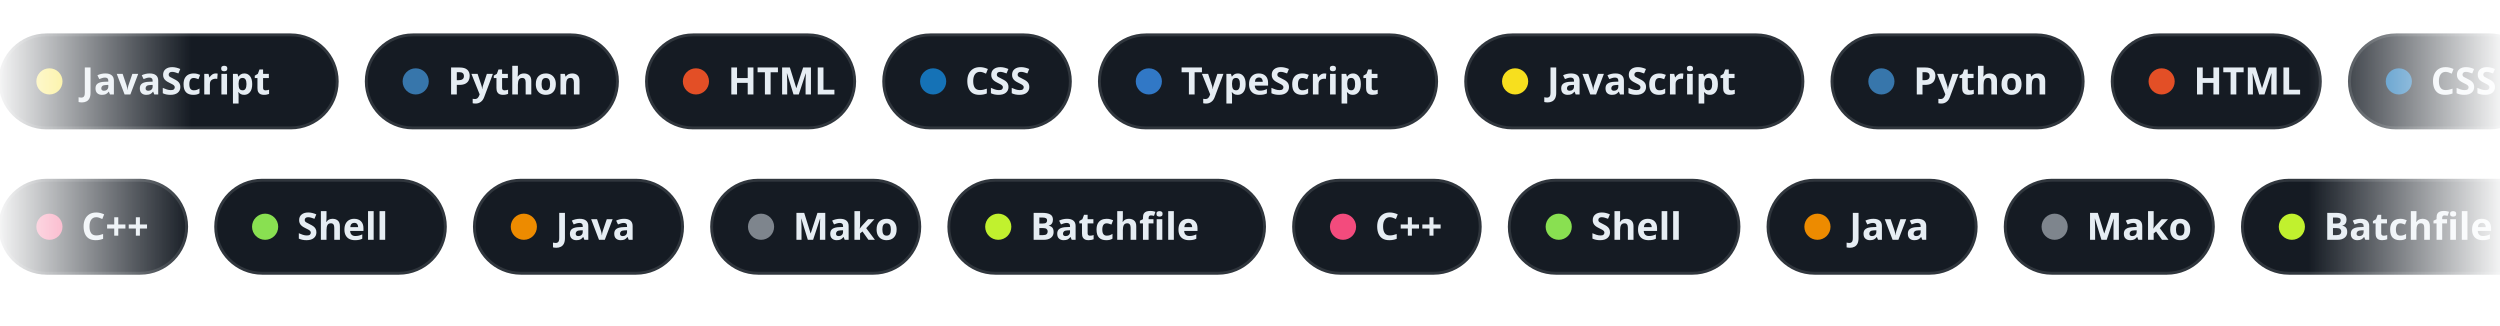
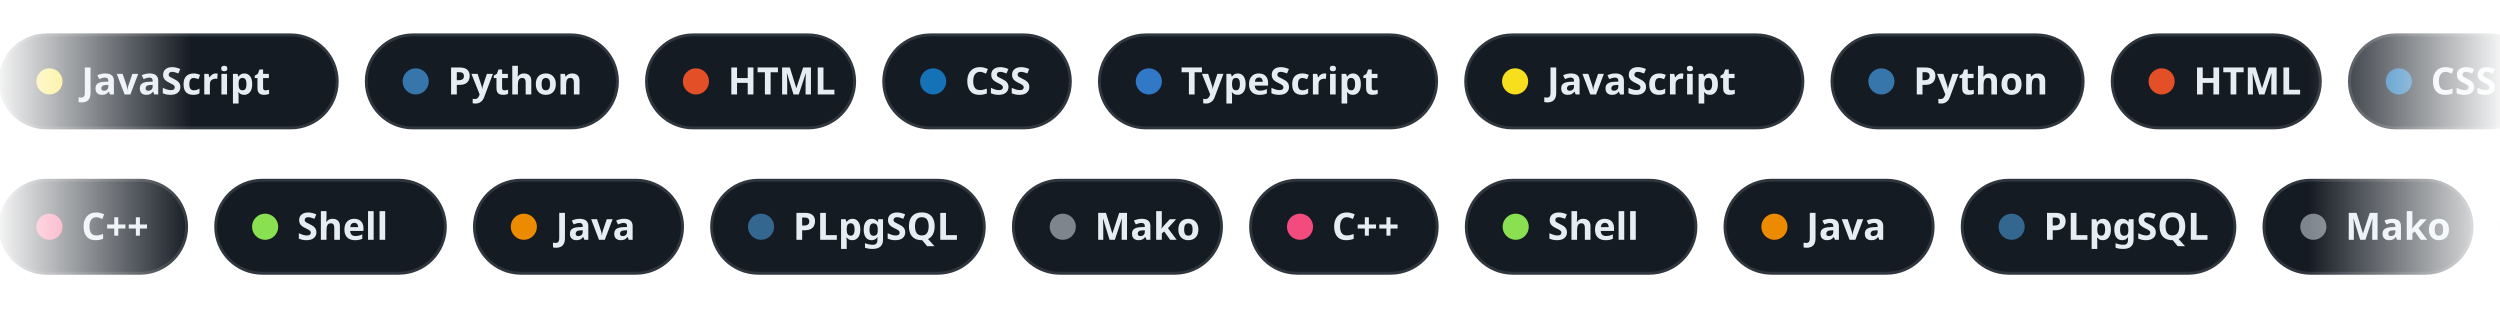
<svg xmlns="http://www.w3.org/2000/svg" width="860" height="112" viewBox="0 0 860 112" data-bg="dark">
  <defs>
    <linearGradient id="edge" x1="0" y1="0" x2="1" y2="0">
      <stop offset="0" stop-color="#fff" stop-opacity="0" />
      <stop offset=".08" stop-color="#fff" />
      <stop offset=".92" stop-color="#fff" />
      <stop offset="1" stop-color="#fff" stop-opacity="0" />
    </linearGradient>
    <mask id="fadeEdges">
      <rect width="860" height="112" fill="url(#edge)" />
    </mask>
  </defs>
  <style>
    .chip{font:600 13px -apple-system,BlinkMacSystemFont,"Segoe UI","Noto Sans",Helvetica,Arial,sans-serif;fill:#e6edf3}
    @keyframes row12{from{transform:translateX(0px)}to{transform:translateX(-1512.6px)}}
- @keyframes row62{from{transform:translateX(-1335px)}to{transform:translateX(0px)}}</style>
+ @keyframes row62{from{transform:translateX(-1290.6px)}to{transform:translateX(0px)}}</style>
  <g mask="url(#fadeEdges)">
    <g style="animation:row12 58.2s linear infinite">
      <g transform="translate(0,12)">
        <rect width="116" height="32" rx="16" fill="#151b23" stroke="#30363d" />
        <circle cx="17" cy="16" r="4.5" fill="#f7df1e" />
        <text x="28" y="20.5" class="chip">JavaScript</text>
      </g>
      <g transform="translate(126,12)">
        <rect width="86.4" height="32" rx="16" fill="#151b23" stroke="#30363d" />
        <circle cx="17" cy="16" r="4.5" fill="#3776ab" />
        <text x="28" y="20.5" class="chip">Python</text>
      </g>
      <g transform="translate(222.4,12)">
        <rect width="71.6" height="32" rx="16" fill="#151b23" stroke="#30363d" />
        <circle cx="17" cy="16" r="4.5" fill="#e34f26" />
        <text x="28" y="20.5" class="chip">HTML</text>
      </g>
      <g transform="translate(304,12)">
        <rect width="64.2" height="32" rx="16" fill="#151b23" stroke="#30363d" />
        <circle cx="17" cy="16" r="4.5" fill="#1572b6" />
        <text x="28" y="20.5" class="chip">CSS</text>
      </g>
      <g transform="translate(378.2,12)">
        <rect width="116" height="32" rx="16" fill="#151b23" stroke="#30363d" />
        <circle cx="17" cy="16" r="4.5" fill="#3178c6" />
        <text x="28" y="20.5" class="chip">TypeScript</text>
      </g>
      <g transform="translate(504.2,12)">
        <rect width="116" height="32" rx="16" fill="#151b23" stroke="#30363d" />
        <circle cx="17" cy="16" r="4.5" fill="#f7df1e" />
        <text x="28" y="20.5" class="chip">JavaScript</text>
      </g>
      <g transform="translate(630.2,12)">
        <rect width="86.4" height="32" rx="16" fill="#151b23" stroke="#30363d" />
        <circle cx="17" cy="16" r="4.5" fill="#3776ab" />
        <text x="28" y="20.5" class="chip">Python</text>
      </g>
      <g transform="translate(726.6,12)">
        <rect width="71.6" height="32" rx="16" fill="#151b23" stroke="#30363d" />
        <circle cx="17" cy="16" r="4.5" fill="#e34f26" />
        <text x="28" y="20.5" class="chip">HTML</text>
      </g>
      <g transform="translate(808.2,12)">
        <rect width="64.2" height="32" rx="16" fill="#151b23" stroke="#30363d" />
        <circle cx="17" cy="16" r="4.5" fill="#1572b6" />
        <text x="28" y="20.5" class="chip">CSS</text>
      </g>
      <g transform="translate(882.4,12)">
        <rect width="116" height="32" rx="16" fill="#151b23" stroke="#30363d" />
        <circle cx="17" cy="16" r="4.5" fill="#3178c6" />
        <text x="28" y="20.5" class="chip">TypeScript</text>
      </g>
      <g transform="translate(1008.4,12)">
        <rect width="116" height="32" rx="16" fill="#151b23" stroke="#30363d" />
        <circle cx="17" cy="16" r="4.5" fill="#f7df1e" />
        <text x="28" y="20.5" class="chip">JavaScript</text>
      </g>
      <g transform="translate(1134.4,12)">
        <rect width="86.4" height="32" rx="16" fill="#151b23" stroke="#30363d" />
        <circle cx="17" cy="16" r="4.5" fill="#3776ab" />
        <text x="28" y="20.5" class="chip">Python</text>
      </g>
      <g transform="translate(1230.8,12)">
        <rect width="71.6" height="32" rx="16" fill="#151b23" stroke="#30363d" />
        <circle cx="17" cy="16" r="4.5" fill="#e34f26" />
        <text x="28" y="20.5" class="chip">HTML</text>
      </g>
      <g transform="translate(1312.4,12)">
        <rect width="64.2" height="32" rx="16" fill="#151b23" stroke="#30363d" />
        <circle cx="17" cy="16" r="4.5" fill="#1572b6" />
        <text x="28" y="20.5" class="chip">CSS</text>
      </g>
      <g transform="translate(1386.6,12)">
        <rect width="116" height="32" rx="16" fill="#151b23" stroke="#30363d" />
        <circle cx="17" cy="16" r="4.5" fill="#3178c6" />
        <text x="28" y="20.5" class="chip">TypeScript</text>
      </g>
      <g transform="translate(1512.6,12)">
        <rect width="116" height="32" rx="16" fill="#151b23" stroke="#30363d" />
        <circle cx="17" cy="16" r="4.5" fill="#f7df1e" />
        <text x="28" y="20.5" class="chip">JavaScript</text>
      </g>
      <g transform="translate(1638.6,12)">
        <rect width="86.4" height="32" rx="16" fill="#151b23" stroke="#30363d" />
        <circle cx="17" cy="16" r="4.5" fill="#3776ab" />
        <text x="28" y="20.5" class="chip">Python</text>
      </g>
      <g transform="translate(1735,12)">
        <rect width="71.6" height="32" rx="16" fill="#151b23" stroke="#30363d" />
        <circle cx="17" cy="16" r="4.5" fill="#e34f26" />
        <text x="28" y="20.5" class="chip">HTML</text>
      </g>
      <g transform="translate(1816.6,12)">
        <rect width="64.2" height="32" rx="16" fill="#151b23" stroke="#30363d" />
        <circle cx="17" cy="16" r="4.5" fill="#1572b6" />
        <text x="28" y="20.5" class="chip">CSS</text>
      </g>
      <g transform="translate(1890.8,12)">
        <rect width="116" height="32" rx="16" fill="#151b23" stroke="#30363d" />
        <circle cx="17" cy="16" r="4.5" fill="#3178c6" />
        <text x="28" y="20.5" class="chip">TypeScript</text>
      </g>
      <g transform="translate(2016.8,12)">
        <rect width="116" height="32" rx="16" fill="#151b23" stroke="#30363d" />
        <circle cx="17" cy="16" r="4.5" fill="#f7df1e" />
        <text x="28" y="20.5" class="chip">JavaScript</text>
      </g>
      <g transform="translate(2142.8,12)">
        <rect width="86.4" height="32" rx="16" fill="#151b23" stroke="#30363d" />
        <circle cx="17" cy="16" r="4.5" fill="#3776ab" />
        <text x="28" y="20.5" class="chip">Python</text>
      </g>
      <g transform="translate(2239.2,12)">
        <rect width="71.6" height="32" rx="16" fill="#151b23" stroke="#30363d" />
        <circle cx="17" cy="16" r="4.5" fill="#e34f26" />
        <text x="28" y="20.5" class="chip">HTML</text>
      </g>
      <g transform="translate(2320.8,12)">
        <rect width="64.2" height="32" rx="16" fill="#151b23" stroke="#30363d" />
        <circle cx="17" cy="16" r="4.5" fill="#1572b6" />
        <text x="28" y="20.5" class="chip">CSS</text>
      </g>
      <g transform="translate(2395,12)">
        <rect width="116" height="32" rx="16" fill="#151b23" stroke="#30363d" />
        <circle cx="17" cy="16" r="4.5" fill="#3178c6" />
        <text x="28" y="20.5" class="chip">TypeScript</text>
      </g>
      <g transform="translate(2521,12)">
        <rect width="116" height="32" rx="16" fill="#151b23" stroke="#30363d" />
        <circle cx="17" cy="16" r="4.5" fill="#f7df1e" />
        <text x="28" y="20.5" class="chip">JavaScript</text>
      </g>
      <g transform="translate(2647,12)">
        <rect width="86.4" height="32" rx="16" fill="#151b23" stroke="#30363d" />
        <circle cx="17" cy="16" r="4.5" fill="#3776ab" />
        <text x="28" y="20.5" class="chip">Python</text>
      </g>
      <g transform="translate(2743.4,12)">
        <rect width="71.6" height="32" rx="16" fill="#151b23" stroke="#30363d" />
        <circle cx="17" cy="16" r="4.5" fill="#e34f26" />
        <text x="28" y="20.5" class="chip">HTML</text>
      </g>
      <g transform="translate(2825,12)">
        <rect width="64.2" height="32" rx="16" fill="#151b23" stroke="#30363d" />
        <circle cx="17" cy="16" r="4.5" fill="#1572b6" />
        <text x="28" y="20.5" class="chip">CSS</text>
      </g>
      <g transform="translate(2899.2,12)">
        <rect width="116" height="32" rx="16" fill="#151b23" stroke="#30363d" />
        <circle cx="17" cy="16" r="4.5" fill="#3178c6" />
        <text x="28" y="20.5" class="chip">TypeScript</text>
      </g>
    </g>
-     <g style="animation:row62 66.8s linear infinite">
+     <g style="animation:row62 64.5s linear infinite">
      <g transform="translate(0,62)">
        <rect width="64.2" height="32" rx="16" fill="#151b23" stroke="#30363d" />
        <circle cx="17" cy="16" r="4.5" fill="#f34b7d" />
        <text x="28" y="20.5" class="chip">C++</text>
      </g>
      <g transform="translate(74.2,62)">
        <rect width="79" height="32" rx="16" fill="#151b23" stroke="#30363d" />
        <circle cx="17" cy="16" r="4.5" fill="#89e051" />
        <text x="28" y="20.5" class="chip">Shell</text>
      </g>
      <g transform="translate(163.2,62)">
        <rect width="71.6" height="32" rx="16" fill="#151b23" stroke="#30363d" />
        <circle cx="17" cy="16" r="4.5" fill="#ed8b00" />
        <text x="28" y="20.5" class="chip">Java</text>
      </g>
      <g transform="translate(244.8,62)">
-         <rect width="71.6" height="32" rx="16" fill="#151b23" stroke="#30363d" />
-         <circle cx="17" cy="16" r="4.5" fill="#7e858d" />
-         <text x="28" y="20.5" class="chip">Mako</text>
-       </g>
-       <g transform="translate(326.4,62)">
-         <rect width="108.6" height="32" rx="16" fill="#151b23" stroke="#30363d" />
-         <circle cx="17" cy="16" r="4.5" fill="#C1F12E" />
-         <text x="28" y="20.5" class="chip">Batchfile</text>
-       </g>
-       <g transform="translate(445,62)">
-         <rect width="64.2" height="32" rx="16" fill="#151b23" stroke="#30363d" />
-         <circle cx="17" cy="16" r="4.5" fill="#f34b7d" />
-         <text x="28" y="20.5" class="chip">C++</text>
-       </g>
-       <g transform="translate(519.2,62)">
-         <rect width="79" height="32" rx="16" fill="#151b23" stroke="#30363d" />
-         <circle cx="17" cy="16" r="4.5" fill="#89e051" />
-         <text x="28" y="20.5" class="chip">Shell</text>
-       </g>
-       <g transform="translate(608.2,62)">
-         <rect width="71.6" height="32" rx="16" fill="#151b23" stroke="#30363d" />
-         <circle cx="17" cy="16" r="4.5" fill="#ed8b00" />
-         <text x="28" y="20.5" class="chip">Java</text>
-       </g>
-       <g transform="translate(689.8,62)">
-         <rect width="71.6" height="32" rx="16" fill="#151b23" stroke="#30363d" />
-         <circle cx="17" cy="16" r="4.5" fill="#7e858d" />
-         <text x="28" y="20.5" class="chip">Mako</text>
-       </g>
-       <g transform="translate(771.4,62)">
-         <rect width="108.6" height="32" rx="16" fill="#151b23" stroke="#30363d" />
-         <circle cx="17" cy="16" r="4.5" fill="#C1F12E" />
-         <text x="28" y="20.5" class="chip">Batchfile</text>
-       </g>
-       <g transform="translate(890,62)">
-         <rect width="64.2" height="32" rx="16" fill="#151b23" stroke="#30363d" />
-         <circle cx="17" cy="16" r="4.5" fill="#f34b7d" />
-         <text x="28" y="20.5" class="chip">C++</text>
-       </g>
-       <g transform="translate(964.2,62)">
-         <rect width="79" height="32" rx="16" fill="#151b23" stroke="#30363d" />
-         <circle cx="17" cy="16" r="4.5" fill="#89e051" />
-         <text x="28" y="20.5" class="chip">Shell</text>
-       </g>
-       <g transform="translate(1053.2,62)">
-         <rect width="71.6" height="32" rx="16" fill="#151b23" stroke="#30363d" />
-         <circle cx="17" cy="16" r="4.5" fill="#ed8b00" />
-         <text x="28" y="20.5" class="chip">Java</text>
-       </g>
-       <g transform="translate(1134.8,62)">
-         <rect width="71.6" height="32" rx="16" fill="#151b23" stroke="#30363d" />
-         <circle cx="17" cy="16" r="4.5" fill="#7e858d" />
-         <text x="28" y="20.5" class="chip">Mako</text>
-       </g>
-       <g transform="translate(1216.4,62)">
-         <rect width="108.6" height="32" rx="16" fill="#151b23" stroke="#30363d" />
-         <circle cx="17" cy="16" r="4.5" fill="#C1F12E" />
-         <text x="28" y="20.5" class="chip">Batchfile</text>
-       </g>
-       <g transform="translate(1335,62)">
-         <rect width="64.2" height="32" rx="16" fill="#151b23" stroke="#30363d" />
-         <circle cx="17" cy="16" r="4.5" fill="#f34b7d" />
-         <text x="28" y="20.5" class="chip">C++</text>
-       </g>
-       <g transform="translate(1409.2,62)">
-         <rect width="79" height="32" rx="16" fill="#151b23" stroke="#30363d" />
-         <circle cx="17" cy="16" r="4.5" fill="#89e051" />
-         <text x="28" y="20.5" class="chip">Shell</text>
-       </g>
-       <g transform="translate(1498.2,62)">
-         <rect width="71.6" height="32" rx="16" fill="#151b23" stroke="#30363d" />
-         <circle cx="17" cy="16" r="4.5" fill="#ed8b00" />
-         <text x="28" y="20.5" class="chip">Java</text>
-       </g>
-       <g transform="translate(1579.8,62)">
-         <rect width="71.6" height="32" rx="16" fill="#151b23" stroke="#30363d" />
-         <circle cx="17" cy="16" r="4.5" fill="#7e858d" />
-         <text x="28" y="20.5" class="chip">Mako</text>
-       </g>
-       <g transform="translate(1661.4,62)">
-         <rect width="108.6" height="32" rx="16" fill="#151b23" stroke="#30363d" />
-         <circle cx="17" cy="16" r="4.5" fill="#C1F12E" />
-         <text x="28" y="20.5" class="chip">Batchfile</text>
-       </g>
-       <g transform="translate(1780,62)">
-         <rect width="64.2" height="32" rx="16" fill="#151b23" stroke="#30363d" />
-         <circle cx="17" cy="16" r="4.5" fill="#f34b7d" />
-         <text x="28" y="20.5" class="chip">C++</text>
-       </g>
-       <g transform="translate(1854.2,62)">
-         <rect width="79" height="32" rx="16" fill="#151b23" stroke="#30363d" />
-         <circle cx="17" cy="16" r="4.5" fill="#89e051" />
-         <text x="28" y="20.5" class="chip">Shell</text>
-       </g>
-       <g transform="translate(1943.2,62)">
-         <rect width="71.6" height="32" rx="16" fill="#151b23" stroke="#30363d" />
-         <circle cx="17" cy="16" r="4.5" fill="#ed8b00" />
-         <text x="28" y="20.5" class="chip">Java</text>
-       </g>
-       <g transform="translate(2024.8,62)">
-         <rect width="71.6" height="32" rx="16" fill="#151b23" stroke="#30363d" />
-         <circle cx="17" cy="16" r="4.5" fill="#7e858d" />
-         <text x="28" y="20.5" class="chip">Mako</text>
-       </g>
-       <g transform="translate(2106.4,62)">
-         <rect width="108.6" height="32" rx="16" fill="#151b23" stroke="#30363d" />
-         <circle cx="17" cy="16" r="4.5" fill="#C1F12E" />
-         <text x="28" y="20.5" class="chip">Batchfile</text>
-       </g>
-       <g transform="translate(2225,62)">
-         <rect width="64.2" height="32" rx="16" fill="#151b23" stroke="#30363d" />
-         <circle cx="17" cy="16" r="4.5" fill="#f34b7d" />
-         <text x="28" y="20.5" class="chip">C++</text>
-       </g>
-       <g transform="translate(2299.2,62)">
-         <rect width="79" height="32" rx="16" fill="#151b23" stroke="#30363d" />
-         <circle cx="17" cy="16" r="4.5" fill="#89e051" />
-         <text x="28" y="20.5" class="chip">Shell</text>
-       </g>
-       <g transform="translate(2388.2,62)">
-         <rect width="71.6" height="32" rx="16" fill="#151b23" stroke="#30363d" />
-         <circle cx="17" cy="16" r="4.5" fill="#ed8b00" />
-         <text x="28" y="20.5" class="chip">Java</text>
-       </g>
-       <g transform="translate(2469.8,62)">
-         <rect width="71.6" height="32" rx="16" fill="#151b23" stroke="#30363d" />
-         <circle cx="17" cy="16" r="4.5" fill="#7e858d" />
-         <text x="28" y="20.5" class="chip">Mako</text>
-       </g>
-       <g transform="translate(2551.4,62)">
-         <rect width="108.6" height="32" rx="16" fill="#151b23" stroke="#30363d" />
-         <circle cx="17" cy="16" r="4.5" fill="#C1F12E" />
-         <text x="28" y="20.5" class="chip">Batchfile</text>
+         <rect width="93.8" height="32" rx="16" fill="#151b23" stroke="#30363d" />
+         <circle cx="17" cy="16" r="4.5" fill="#336790" />
+         <text x="28" y="20.5" class="chip">PLpgSQL</text>
+       </g>
+       <g transform="translate(348.6,62)">
+         <rect width="71.6" height="32" rx="16" fill="#151b23" stroke="#30363d" />
+         <circle cx="17" cy="16" r="4.5" fill="#7e858d" />
+         <text x="28" y="20.5" class="chip">Mako</text>
+       </g>
+       <g transform="translate(430.2,62)">
+         <rect width="64.2" height="32" rx="16" fill="#151b23" stroke="#30363d" />
+         <circle cx="17" cy="16" r="4.5" fill="#f34b7d" />
+         <text x="28" y="20.5" class="chip">C++</text>
+       </g>
+       <g transform="translate(504.4,62)">
+         <rect width="79" height="32" rx="16" fill="#151b23" stroke="#30363d" />
+         <circle cx="17" cy="16" r="4.5" fill="#89e051" />
+         <text x="28" y="20.5" class="chip">Shell</text>
+       </g>
+       <g transform="translate(593.4,62)">
+         <rect width="71.6" height="32" rx="16" fill="#151b23" stroke="#30363d" />
+         <circle cx="17" cy="16" r="4.5" fill="#ed8b00" />
+         <text x="28" y="20.5" class="chip">Java</text>
+       </g>
+       <g transform="translate(675,62)">
+         <rect width="93.8" height="32" rx="16" fill="#151b23" stroke="#30363d" />
+         <circle cx="17" cy="16" r="4.5" fill="#336790" />
+         <text x="28" y="20.5" class="chip">PLpgSQL</text>
+       </g>
+       <g transform="translate(778.8,62)">
+         <rect width="71.6" height="32" rx="16" fill="#151b23" stroke="#30363d" />
+         <circle cx="17" cy="16" r="4.5" fill="#7e858d" />
+         <text x="28" y="20.5" class="chip">Mako</text>
+       </g>
+       <g transform="translate(860.4,62)">
+         <rect width="64.2" height="32" rx="16" fill="#151b23" stroke="#30363d" />
+         <circle cx="17" cy="16" r="4.5" fill="#f34b7d" />
+         <text x="28" y="20.5" class="chip">C++</text>
+       </g>
+       <g transform="translate(934.6,62)">
+         <rect width="79" height="32" rx="16" fill="#151b23" stroke="#30363d" />
+         <circle cx="17" cy="16" r="4.5" fill="#89e051" />
+         <text x="28" y="20.5" class="chip">Shell</text>
+       </g>
+       <g transform="translate(1023.6,62)">
+         <rect width="71.6" height="32" rx="16" fill="#151b23" stroke="#30363d" />
+         <circle cx="17" cy="16" r="4.5" fill="#ed8b00" />
+         <text x="28" y="20.5" class="chip">Java</text>
+       </g>
+       <g transform="translate(1105.2,62)">
+         <rect width="93.8" height="32" rx="16" fill="#151b23" stroke="#30363d" />
+         <circle cx="17" cy="16" r="4.5" fill="#336790" />
+         <text x="28" y="20.5" class="chip">PLpgSQL</text>
+       </g>
+       <g transform="translate(1209,62)">
+         <rect width="71.6" height="32" rx="16" fill="#151b23" stroke="#30363d" />
+         <circle cx="17" cy="16" r="4.5" fill="#7e858d" />
+         <text x="28" y="20.5" class="chip">Mako</text>
+       </g>
+       <g transform="translate(1290.6,62)">
+         <rect width="64.2" height="32" rx="16" fill="#151b23" stroke="#30363d" />
+         <circle cx="17" cy="16" r="4.5" fill="#f34b7d" />
+         <text x="28" y="20.5" class="chip">C++</text>
+       </g>
+       <g transform="translate(1364.8,62)">
+         <rect width="79" height="32" rx="16" fill="#151b23" stroke="#30363d" />
+         <circle cx="17" cy="16" r="4.5" fill="#89e051" />
+         <text x="28" y="20.5" class="chip">Shell</text>
+       </g>
+       <g transform="translate(1453.8,62)">
+         <rect width="71.6" height="32" rx="16" fill="#151b23" stroke="#30363d" />
+         <circle cx="17" cy="16" r="4.5" fill="#ed8b00" />
+         <text x="28" y="20.5" class="chip">Java</text>
+       </g>
+       <g transform="translate(1535.4,62)">
+         <rect width="93.8" height="32" rx="16" fill="#151b23" stroke="#30363d" />
+         <circle cx="17" cy="16" r="4.5" fill="#336790" />
+         <text x="28" y="20.5" class="chip">PLpgSQL</text>
+       </g>
+       <g transform="translate(1639.2,62)">
+         <rect width="71.6" height="32" rx="16" fill="#151b23" stroke="#30363d" />
+         <circle cx="17" cy="16" r="4.5" fill="#7e858d" />
+         <text x="28" y="20.5" class="chip">Mako</text>
+       </g>
+       <g transform="translate(1720.8,62)">
+         <rect width="64.2" height="32" rx="16" fill="#151b23" stroke="#30363d" />
+         <circle cx="17" cy="16" r="4.5" fill="#f34b7d" />
+         <text x="28" y="20.5" class="chip">C++</text>
+       </g>
+       <g transform="translate(1795,62)">
+         <rect width="79" height="32" rx="16" fill="#151b23" stroke="#30363d" />
+         <circle cx="17" cy="16" r="4.5" fill="#89e051" />
+         <text x="28" y="20.5" class="chip">Shell</text>
+       </g>
+       <g transform="translate(1884,62)">
+         <rect width="71.6" height="32" rx="16" fill="#151b23" stroke="#30363d" />
+         <circle cx="17" cy="16" r="4.5" fill="#ed8b00" />
+         <text x="28" y="20.5" class="chip">Java</text>
+       </g>
+       <g transform="translate(1965.6,62)">
+         <rect width="93.8" height="32" rx="16" fill="#151b23" stroke="#30363d" />
+         <circle cx="17" cy="16" r="4.5" fill="#336790" />
+         <text x="28" y="20.5" class="chip">PLpgSQL</text>
+       </g>
+       <g transform="translate(2069.4,62)">
+         <rect width="71.6" height="32" rx="16" fill="#151b23" stroke="#30363d" />
+         <circle cx="17" cy="16" r="4.5" fill="#7e858d" />
+         <text x="28" y="20.5" class="chip">Mako</text>
+       </g>
+       <g transform="translate(2151,62)">
+         <rect width="64.2" height="32" rx="16" fill="#151b23" stroke="#30363d" />
+         <circle cx="17" cy="16" r="4.5" fill="#f34b7d" />
+         <text x="28" y="20.5" class="chip">C++</text>
+       </g>
+       <g transform="translate(2225.2,62)">
+         <rect width="79" height="32" rx="16" fill="#151b23" stroke="#30363d" />
+         <circle cx="17" cy="16" r="4.5" fill="#89e051" />
+         <text x="28" y="20.5" class="chip">Shell</text>
+       </g>
+       <g transform="translate(2314.2,62)">
+         <rect width="71.6" height="32" rx="16" fill="#151b23" stroke="#30363d" />
+         <circle cx="17" cy="16" r="4.5" fill="#ed8b00" />
+         <text x="28" y="20.5" class="chip">Java</text>
+       </g>
+       <g transform="translate(2395.8,62)">
+         <rect width="93.8" height="32" rx="16" fill="#151b23" stroke="#30363d" />
+         <circle cx="17" cy="16" r="4.5" fill="#336790" />
+         <text x="28" y="20.5" class="chip">PLpgSQL</text>
+       </g>
+       <g transform="translate(2499.6,62)">
+         <rect width="71.6" height="32" rx="16" fill="#151b23" stroke="#30363d" />
+         <circle cx="17" cy="16" r="4.5" fill="#7e858d" />
+         <text x="28" y="20.5" class="chip">Mako</text>
      </g>
    </g>
  </g>
</svg>
